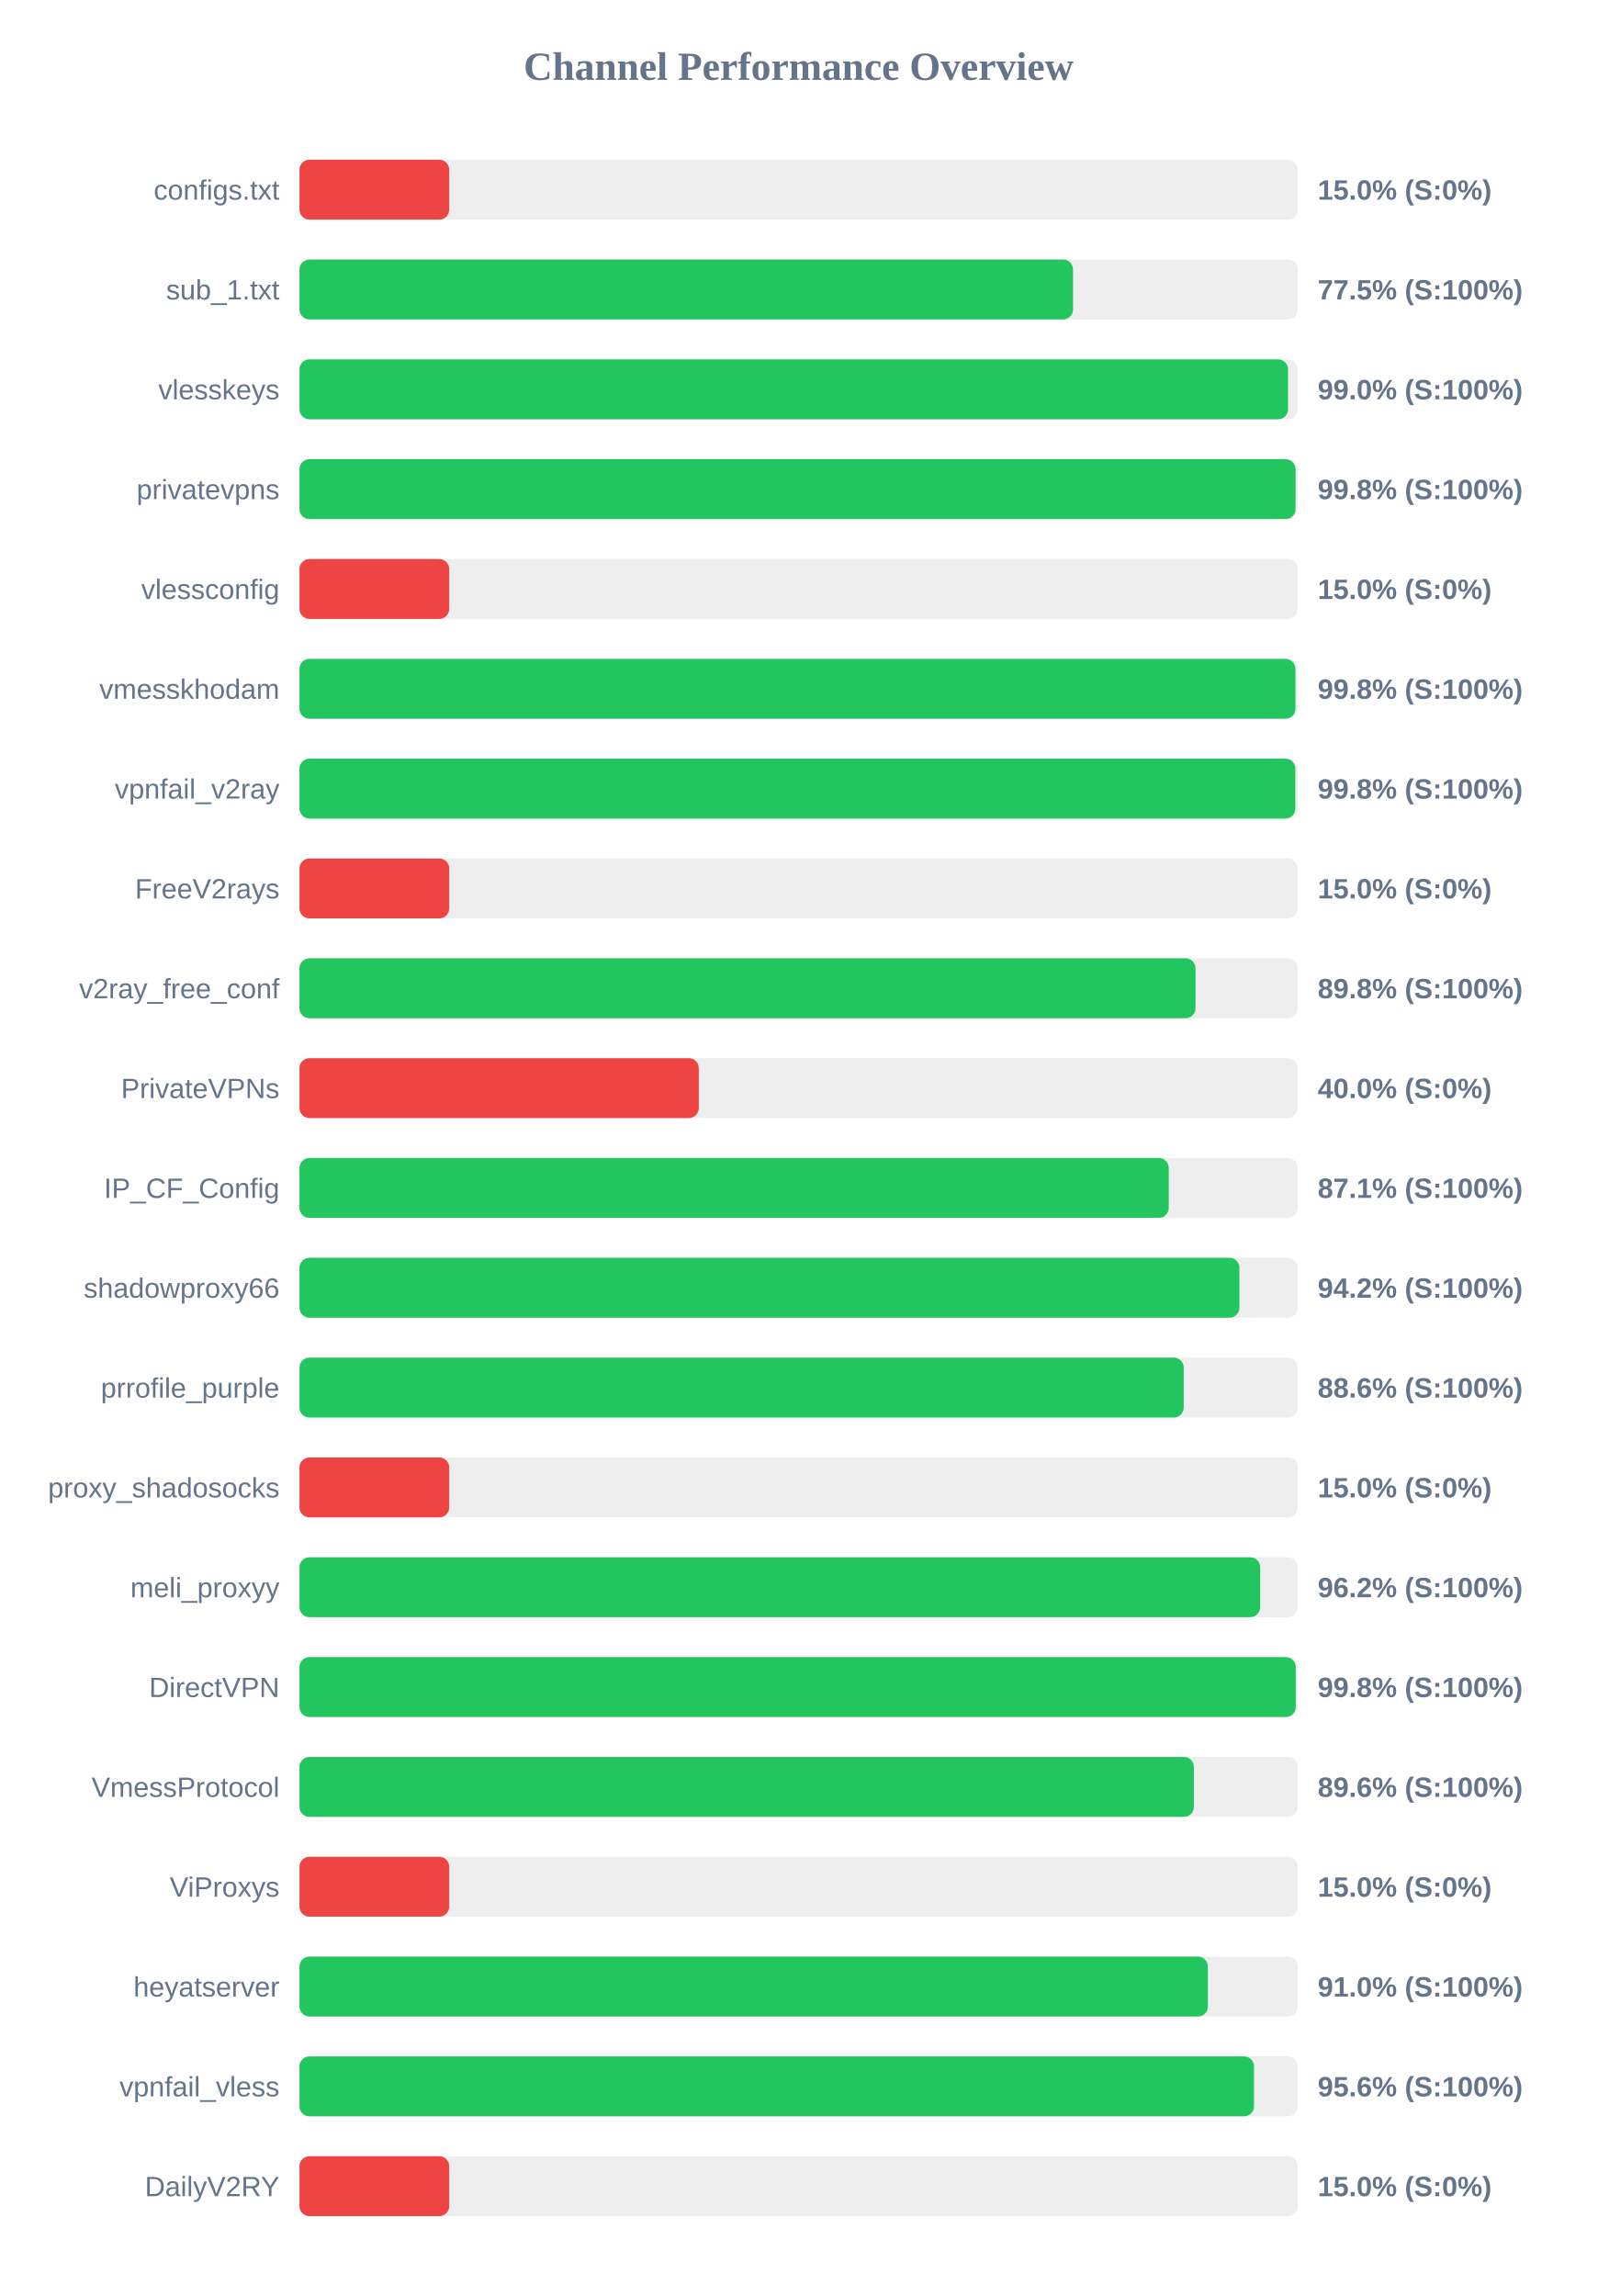
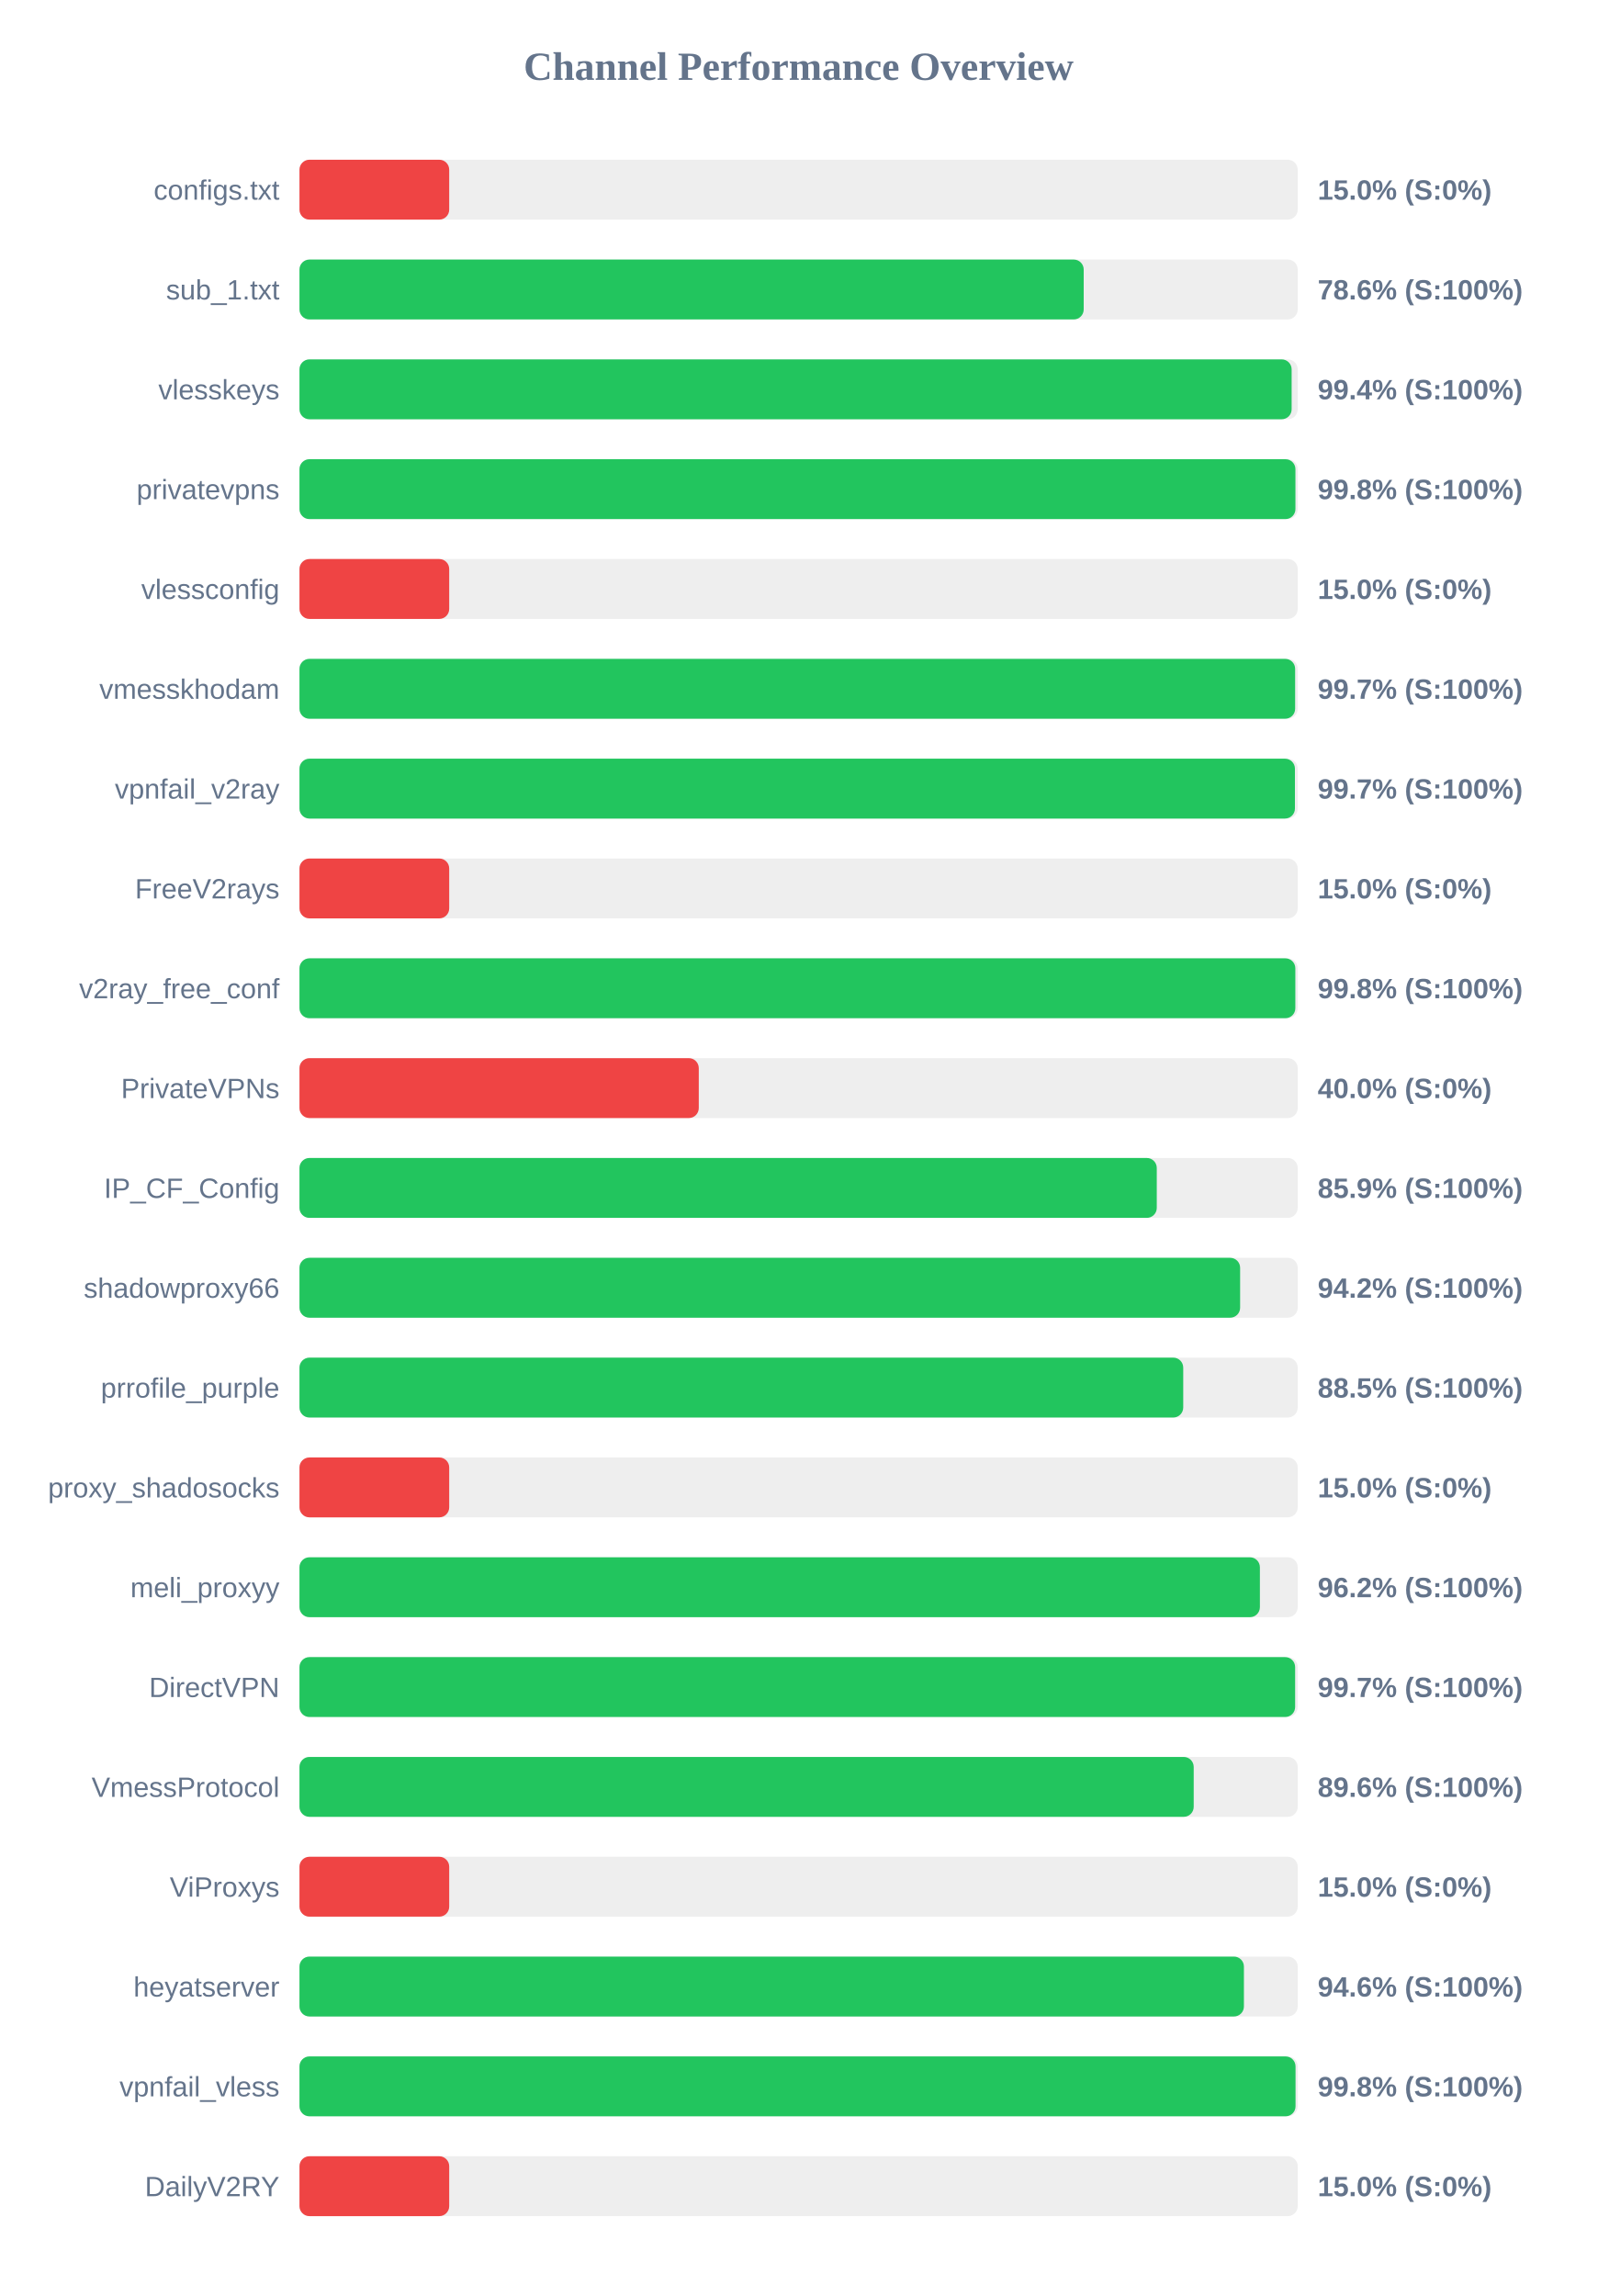
<svg xmlns="http://www.w3.org/2000/svg" width="800" height="1150" version="1.1">
  <style>
        .row { font: 14px Arial; fill: #64748b; }
        .score { font: bold 14px Arial; fill: #64748b; }
    </style>
  <text x="400" y="40" text-anchor="middle" font-size="20px" font-weight="bold" fill="#64748b">Channel Performance Overview</text>
  <rect x="150" y="80" width="500" height="30" fill="#eee" rx="5" />
  <rect x="150" y="80" width="75.0" height="30" fill="#ef4444" rx="5" />
  <text x="140" y="100" text-anchor="end" class="row">configs.txt</text>
  <text x="660" y="100" text-anchor="start" class="score">15.0% (S:0%)</text>
  <rect x="150" y="130" width="500" height="30" fill="#eee" rx="5" />
-   <rect x="150" y="130" width="387.45" height="30" fill="#22c55e" rx="5" />
+   <rect x="150" y="130" width="392.8" height="30" fill="#22c55e" rx="5" />
  <text x="140" y="150" text-anchor="end" class="row">sub_1.txt</text>
-   <text x="660" y="150" text-anchor="start" class="score">77.5% (S:100%)</text>
+   <text x="660" y="150" text-anchor="start" class="score">78.6% (S:100%)</text>
  <rect x="150" y="180" width="500" height="30" fill="#eee" rx="5" />
-   <rect x="150" y="180" width="495.15" height="30" fill="#22c55e" rx="5" />
+   <rect x="150" y="180" width="496.95" height="30" fill="#22c55e" rx="5" />
  <text x="140" y="200" text-anchor="end" class="row">vlesskeys</text>
-   <text x="660" y="200" text-anchor="start" class="score">99.0% (S:100%)</text>
+   <text x="660" y="200" text-anchor="start" class="score">99.4% (S:100%)</text>
  <rect x="150" y="230" width="500" height="30" fill="#eee" rx="5" />
-   <rect x="150" y="230" width="498.9" height="30" fill="#22c55e" rx="5" />
+   <rect x="150" y="230" width="498.85" height="30" fill="#22c55e" rx="5" />
  <text x="140" y="250" text-anchor="end" class="row">privatevpns</text>
  <text x="660" y="250" text-anchor="start" class="score">99.8% (S:100%)</text>
  <rect x="150" y="280" width="500" height="30" fill="#eee" rx="5" />
  <rect x="150" y="280" width="75.0" height="30" fill="#ef4444" rx="5" />
  <text x="140" y="300" text-anchor="end" class="row">vlessconfig</text>
  <text x="660" y="300" text-anchor="start" class="score">15.0% (S:0%)</text>
  <rect x="150" y="330" width="500" height="30" fill="#eee" rx="5" />
-   <rect x="150" y="330" width="498.85" height="30" fill="#22c55e" rx="5" />
+   <rect x="150" y="330" width="498.7" height="30" fill="#22c55e" rx="5" />
  <text x="140" y="350" text-anchor="end" class="row">vmesskhodam</text>
-   <text x="660" y="350" text-anchor="start" class="score">99.8% (S:100%)</text>
+   <text x="660" y="350" text-anchor="start" class="score">99.7% (S:100%)</text>
  <rect x="150" y="380" width="500" height="30" fill="#eee" rx="5" />
-   <rect x="150" y="380" width="498.8" height="30" fill="#22c55e" rx="5" />
+   <rect x="150" y="380" width="498.6" height="30" fill="#22c55e" rx="5" />
  <text x="140" y="400" text-anchor="end" class="row">vpnfail_v2ray</text>
-   <text x="660" y="400" text-anchor="start" class="score">99.8% (S:100%)</text>
+   <text x="660" y="400" text-anchor="start" class="score">99.7% (S:100%)</text>
  <rect x="150" y="430" width="500" height="30" fill="#eee" rx="5" />
  <rect x="150" y="430" width="75.0" height="30" fill="#ef4444" rx="5" />
  <text x="140" y="450" text-anchor="end" class="row">FreeV2rays</text>
  <text x="660" y="450" text-anchor="start" class="score">15.0% (S:0%)</text>
  <rect x="150" y="480" width="500" height="30" fill="#eee" rx="5" />
-   <rect x="150" y="480" width="448.8" height="30" fill="#22c55e" rx="5" />
+   <rect x="150" y="480" width="498.8" height="30" fill="#22c55e" rx="5" />
  <text x="140" y="500" text-anchor="end" class="row">v2ray_free_conf</text>
-   <text x="660" y="500" text-anchor="start" class="score">89.8% (S:100%)</text>
+   <text x="660" y="500" text-anchor="start" class="score">99.8% (S:100%)</text>
  <rect x="150" y="530" width="500" height="30" fill="#eee" rx="5" />
  <rect x="150" y="530" width="200.0" height="30" fill="#ef4444" rx="5" />
  <text x="140" y="550" text-anchor="end" class="row">PrivateVPNs</text>
  <text x="660" y="550" text-anchor="start" class="score">40.0% (S:0%)</text>
  <rect x="150" y="580" width="500" height="30" fill="#eee" rx="5" />
-   <rect x="150" y="580" width="435.4" height="30" fill="#22c55e" rx="5" />
+   <rect x="150" y="580" width="429.4" height="30" fill="#22c55e" rx="5" />
  <text x="140" y="600" text-anchor="end" class="row">IP_CF_Config</text>
-   <text x="660" y="600" text-anchor="start" class="score">87.1% (S:100%)</text>
+   <text x="660" y="600" text-anchor="start" class="score">85.9% (S:100%)</text>
  <rect x="150" y="630" width="500" height="30" fill="#eee" rx="5" />
-   <rect x="150" y="630" width="470.8" height="30" fill="#22c55e" rx="5" />
+   <rect x="150" y="630" width="471.15" height="30" fill="#22c55e" rx="5" />
  <text x="140" y="650" text-anchor="end" class="row">shadowproxy66</text>
  <text x="660" y="650" text-anchor="start" class="score">94.2% (S:100%)</text>
  <rect x="150" y="680" width="500" height="30" fill="#eee" rx="5" />
-   <rect x="150" y="680" width="442.9" height="30" fill="#22c55e" rx="5" />
+   <rect x="150" y="680" width="442.65" height="30" fill="#22c55e" rx="5" />
  <text x="140" y="700" text-anchor="end" class="row">prrofile_purple</text>
-   <text x="660" y="700" text-anchor="start" class="score">88.6% (S:100%)</text>
+   <text x="660" y="700" text-anchor="start" class="score">88.5% (S:100%)</text>
  <rect x="150" y="730" width="500" height="30" fill="#eee" rx="5" />
  <rect x="150" y="730" width="75.0" height="30" fill="#ef4444" rx="5" />
  <text x="140" y="750" text-anchor="end" class="row">proxy_shadosocks</text>
  <text x="660" y="750" text-anchor="start" class="score">15.0% (S:0%)</text>
  <rect x="150" y="780" width="500" height="30" fill="#eee" rx="5" />
-   <rect x="150" y="780" width="481.2" height="30" fill="#22c55e" rx="5" />
+   <rect x="150" y="780" width="481.05" height="30" fill="#22c55e" rx="5" />
  <text x="140" y="800" text-anchor="end" class="row">meli_proxyy</text>
  <text x="660" y="800" text-anchor="start" class="score">96.2% (S:100%)</text>
  <rect x="150" y="830" width="500" height="30" fill="#eee" rx="5" />
-   <rect x="150" y="830" width="499.0" height="30" fill="#22c55e" rx="5" />
+   <rect x="150" y="830" width="498.7" height="30" fill="#22c55e" rx="5" />
  <text x="140" y="850" text-anchor="end" class="row">DirectVPN</text>
-   <text x="660" y="850" text-anchor="start" class="score">99.8% (S:100%)</text>
+   <text x="660" y="850" text-anchor="start" class="score">99.7% (S:100%)</text>
  <rect x="150" y="880" width="500" height="30" fill="#eee" rx="5" />
-   <rect x="150" y="880" width="448.0" height="30" fill="#22c55e" rx="5" />
+   <rect x="150" y="880" width="447.9" height="30" fill="#22c55e" rx="5" />
  <text x="140" y="900" text-anchor="end" class="row">VmessProtocol</text>
  <text x="660" y="900" text-anchor="start" class="score">89.6% (S:100%)</text>
  <rect x="150" y="930" width="500" height="30" fill="#eee" rx="5" />
  <rect x="150" y="930" width="75.0" height="30" fill="#ef4444" rx="5" />
  <text x="140" y="950" text-anchor="end" class="row">ViProxys</text>
  <text x="660" y="950" text-anchor="start" class="score">15.0% (S:0%)</text>
  <rect x="150" y="980" width="500" height="30" fill="#eee" rx="5" />
-   <rect x="150" y="980" width="455.0" height="30" fill="#22c55e" rx="5" />
+   <rect x="150" y="980" width="473.05" height="30" fill="#22c55e" rx="5" />
  <text x="140" y="1000" text-anchor="end" class="row">heyatserver</text>
-   <text x="660" y="1000" text-anchor="start" class="score">91.0% (S:100%)</text>
+   <text x="660" y="1000" text-anchor="start" class="score">94.6% (S:100%)</text>
  <rect x="150" y="1030" width="500" height="30" fill="#eee" rx="5" />
-   <rect x="150" y="1030" width="478.1" height="30" fill="#22c55e" rx="5" />
+   <rect x="150" y="1030" width="498.9" height="30" fill="#22c55e" rx="5" />
  <text x="140" y="1050" text-anchor="end" class="row">vpnfail_vless</text>
-   <text x="660" y="1050" text-anchor="start" class="score">95.6% (S:100%)</text>
+   <text x="660" y="1050" text-anchor="start" class="score">99.8% (S:100%)</text>
  <rect x="150" y="1080" width="500" height="30" fill="#eee" rx="5" />
  <rect x="150" y="1080" width="75.0" height="30" fill="#ef4444" rx="5" />
  <text x="140" y="1100" text-anchor="end" class="row">DailyV2RY</text>
  <text x="660" y="1100" text-anchor="start" class="score">15.0% (S:0%)</text>
</svg>
